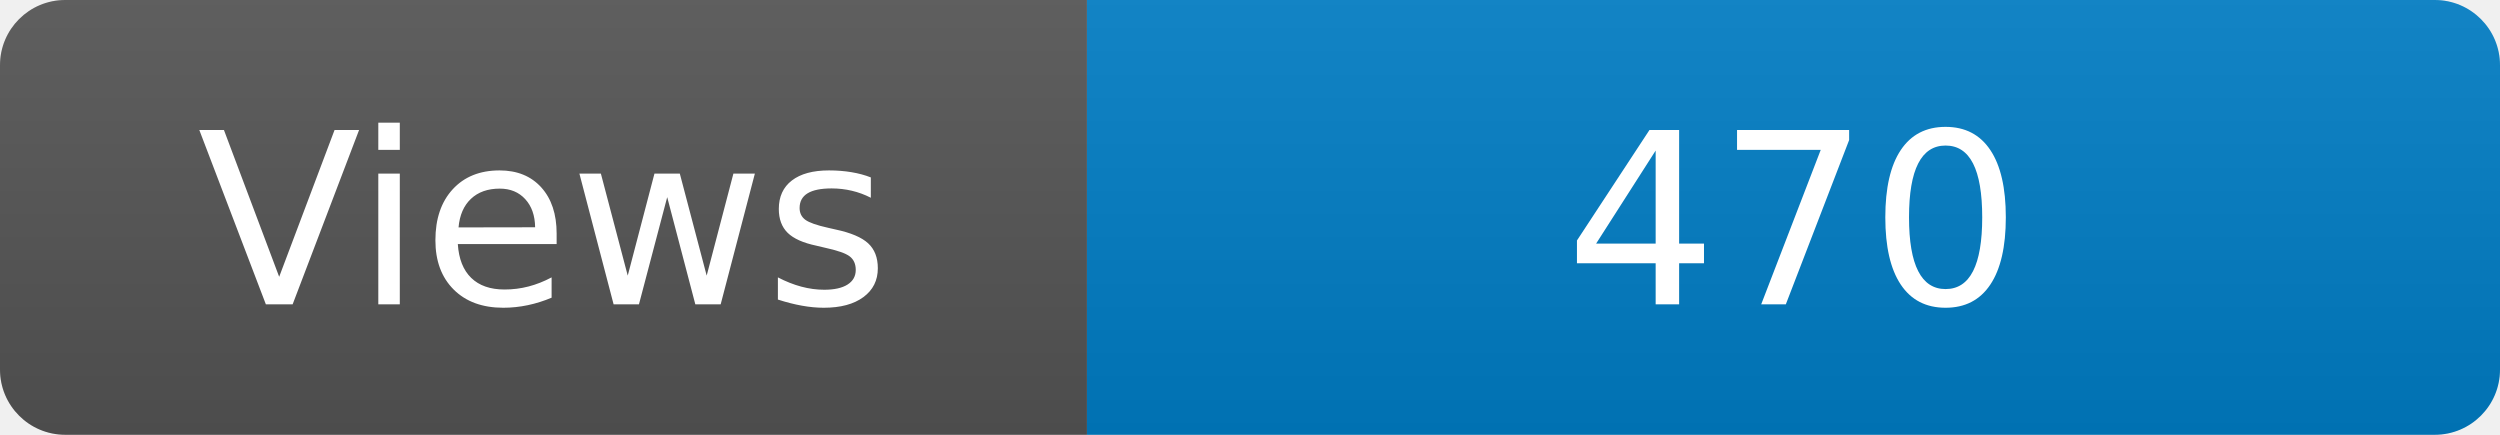
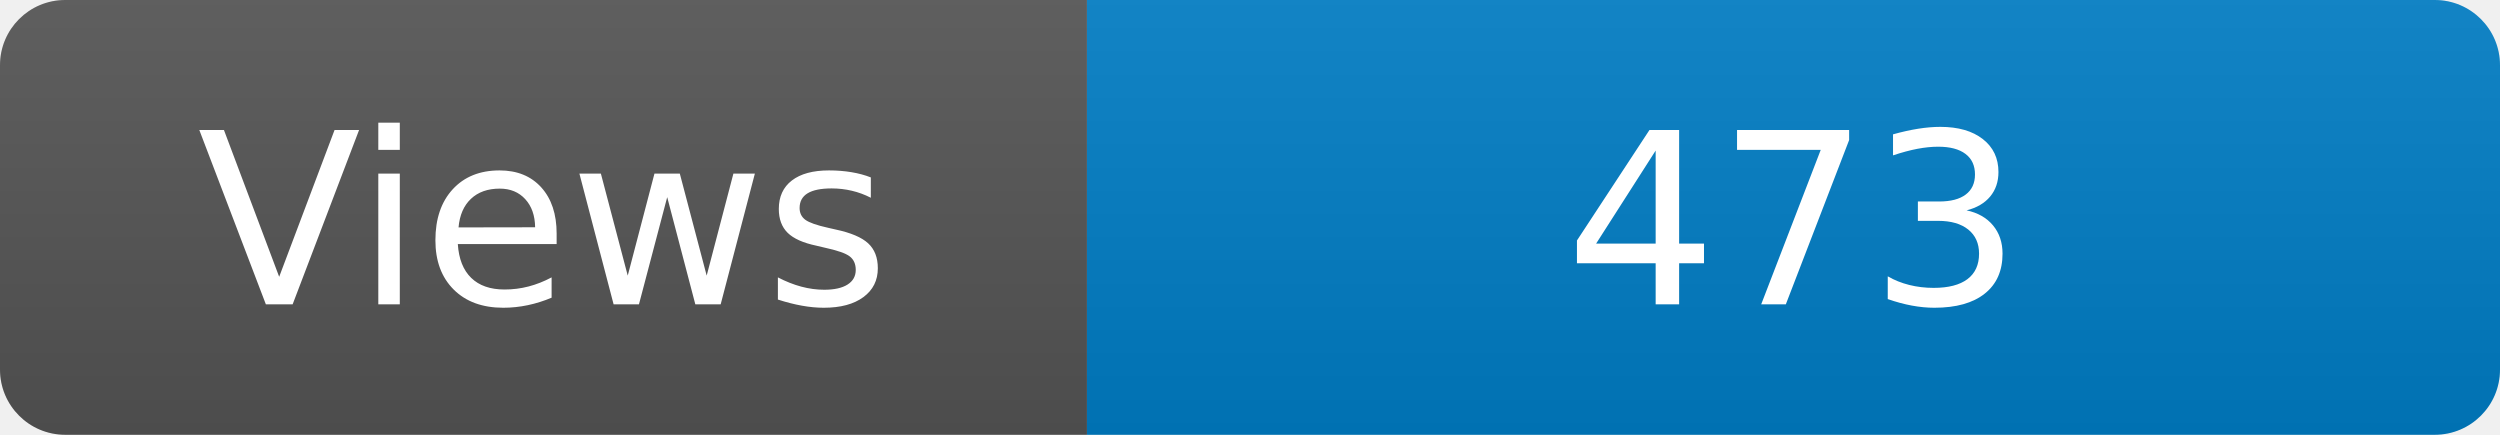
<svg xmlns="http://www.w3.org/2000/svg" width="115" height="20" role="img" aria-label="Maintained?: yes">
  <linearGradient id="s" x2="0" y2="100%">
    <stop offset="0" stop-color="#bbb" stop-opacity=".1" />
    <stop offset="1" stop-opacity=".1" />
  </linearGradient>
  <clipPath id="r">
    <rect width="115" height="20" rx="3" fill="#fff" />
  </clipPath>
  <g clip-path="url(#r)">
    <rect width="50" height="20" fill="#555" />
    <rect x="50" width="160" height="20" fill="#007ec6" />
    <rect width="115" height="20" fill="url(#s)" />
  </g>
  <g fill="#fff" text-anchor="middle" font-family="Verdana,Geneva,DejaVu Sans,sans-serif" font-size="110">
    <text x="250" y="140" transform="scale(.1)" fill="#fff">Views</text>
-     <text x="825" y="140" transform="scale(.1)" fill="#fff">470</text>
+     <text x="825" y="140" transform="scale(.1)" fill="#fff">473</text>
  </g>
</svg>
